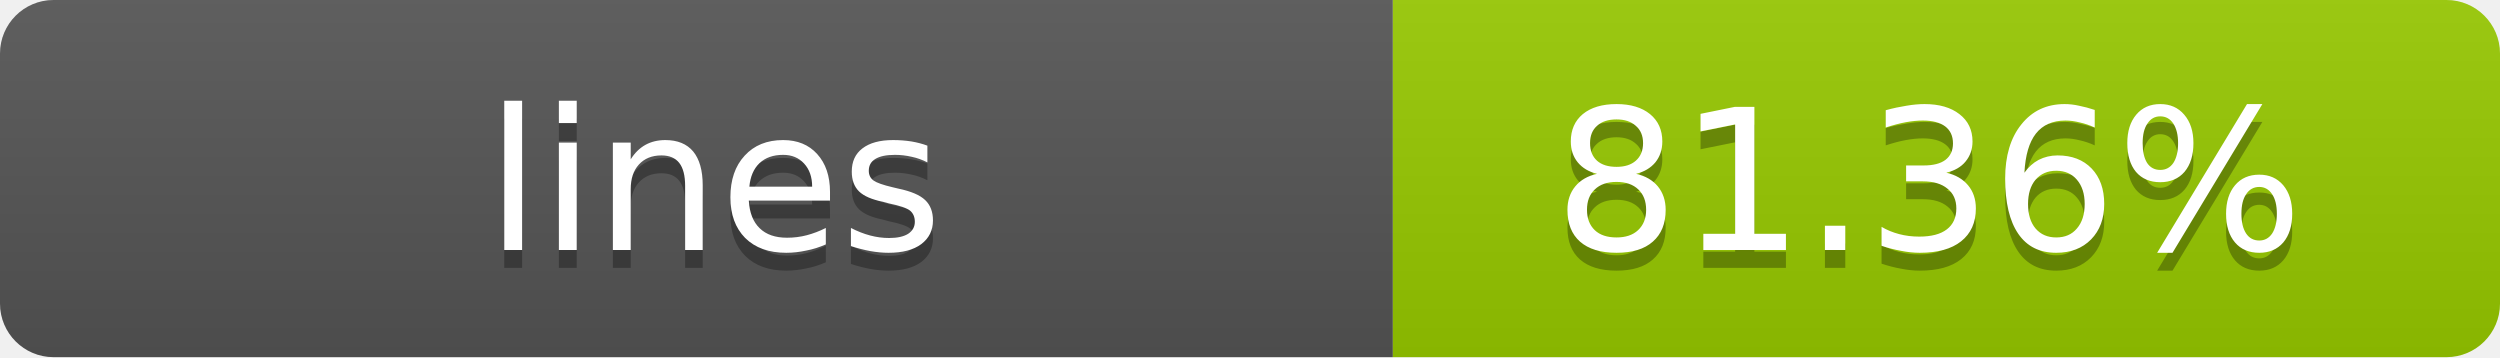
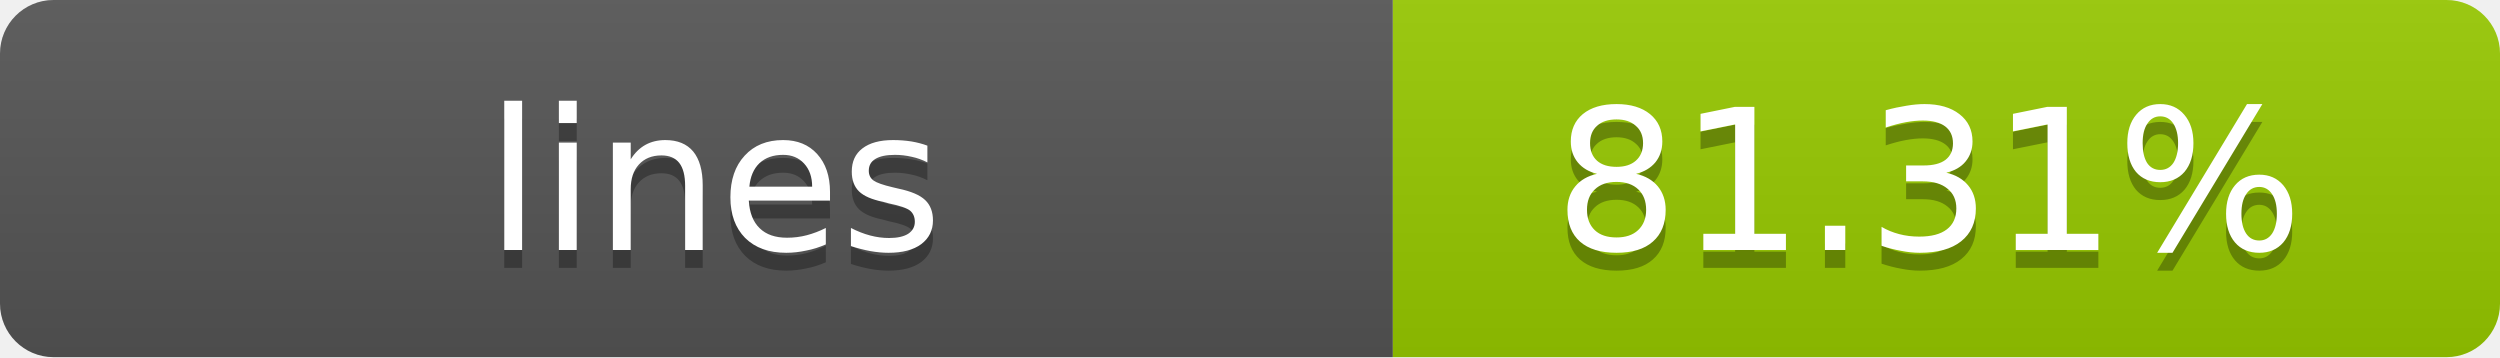
- <svg xmlns="http://www.w3.org/2000/svg" width="140" height="20" role="img" aria-label="lines: 81.36%">
+ <svg xmlns="http://www.w3.org/2000/svg" width="140" height="20" role="img" aria-label="lines: 81.31%">
  <linearGradient id="s" x2="0" y2="100%">
    <stop offset="0" stop-color="#bbb" stop-opacity=".1" />
    <stop offset="1" stop-opacity=".1" />
  </linearGradient>
  <clipPath id="r">
    <rect width="140" height="20" rx="3" fill="#fff" />
  </clipPath>
  <g clip-path="url(#r)">
    <rect width="78" height="20" fill="#555" />
    <rect x="78" width="62" height="20" fill="#97CA00" />
    <rect width="140" height="20" fill="url(#s)" />
  </g>
  <g fill="#fff" text-anchor="middle" font-family="Verdana,Geneva,DejaVu Sans,sans-serif" text-rendering="geometricPrecision" font-size="11">
    <text x="40" y="15" fill="#010101" fill-opacity=".3">lines</text>
    <text x="40" y="14">lines</text>
-     <text x="108" y="15" fill="#010101" fill-opacity=".3">81.36%</text>
-     <text x="108" y="14">81.36%</text>
+     <text x="108" y="15" fill="#010101" fill-opacity=".3">81.31%</text>
+     <text x="108" y="14">81.31%</text>
  </g>
</svg>
